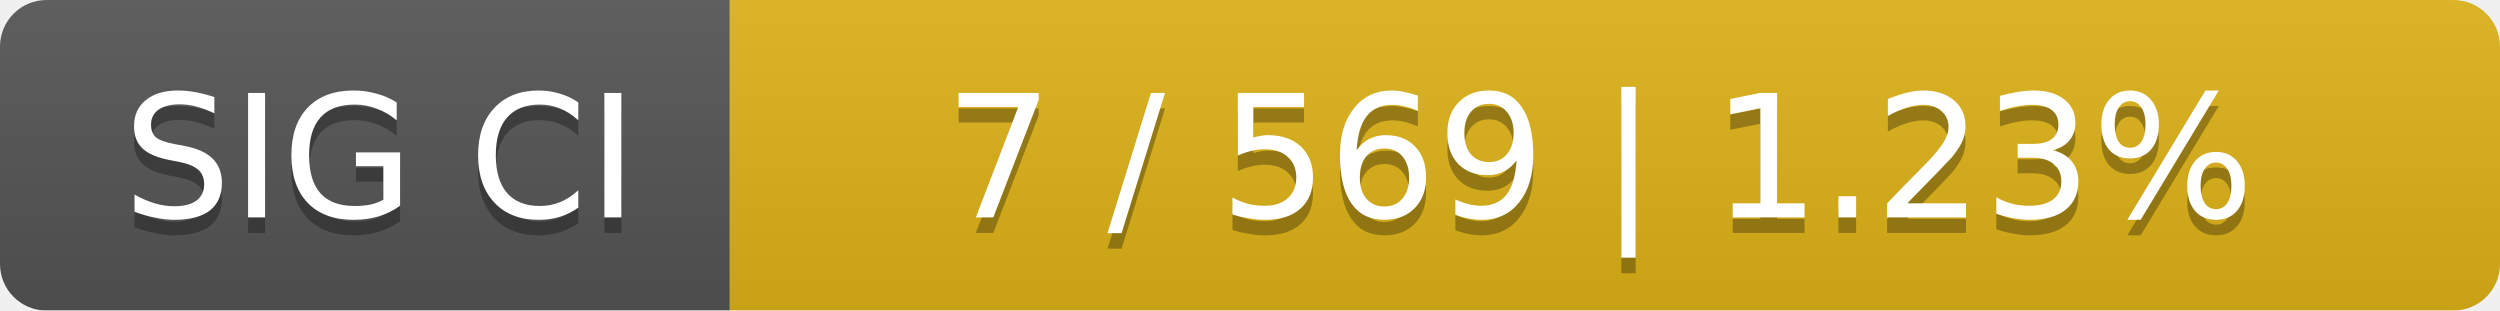
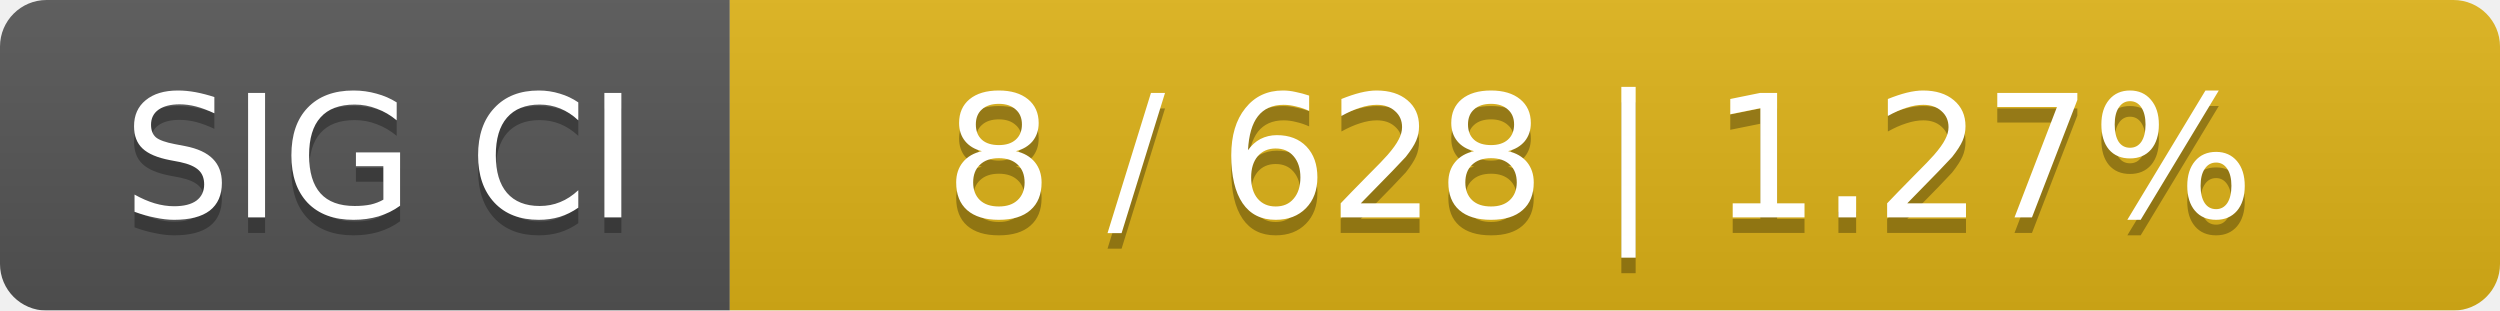
<svg xmlns="http://www.w3.org/2000/svg" width="161" height="20">
  <linearGradient id="smooth" x2="0" y2="100%">
    <stop offset="0" stop-color="#bbb" stop-opacity=".1" />
    <stop offset="1" stop-opacity=".1" />
  </linearGradient>
  <mask id="round">
    <rect width="161" height="20" rx="3" fill="#fff" />
  </mask>
  <g mask="url(#round)">
    <rect width="47" height="20" fill="#555" />
    <rect x="47" width="114" height="20" fill="#dfb317" />
    <rect width="161" height="20" fill="url(#smooth)" />
  </g>
  <g fill="#fff" text-anchor="middle" font-family="DejaVu Sans,Verdana,Geneva,sans-serif" font-size="11">
    <text x="24.5" y="15" fill="#010101" fill-opacity=".3">SIG CI</text>
    <text x="24.5" y="14">SIG CI</text>
-     <text x="103" y="15" fill="#010101" fill-opacity=".3">7 / 569    |    1.23%</text>
-     <text x="103" y="14">7 / 569    |    1.23%</text>
+     <text x="103" y="15" fill="#010101" fill-opacity=".3">8 / 628    |    1.27%</text>
+     <text x="103" y="14">8 / 628    |    1.27%</text>
  </g>
</svg>
